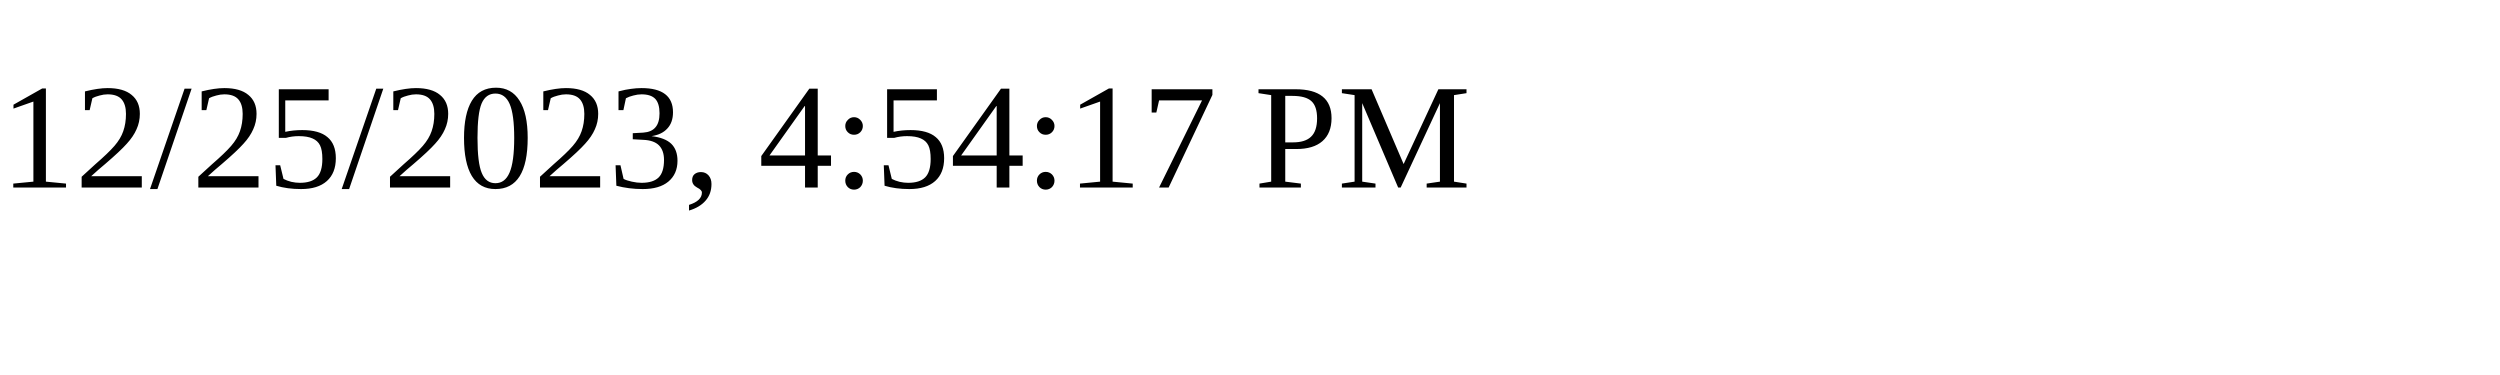
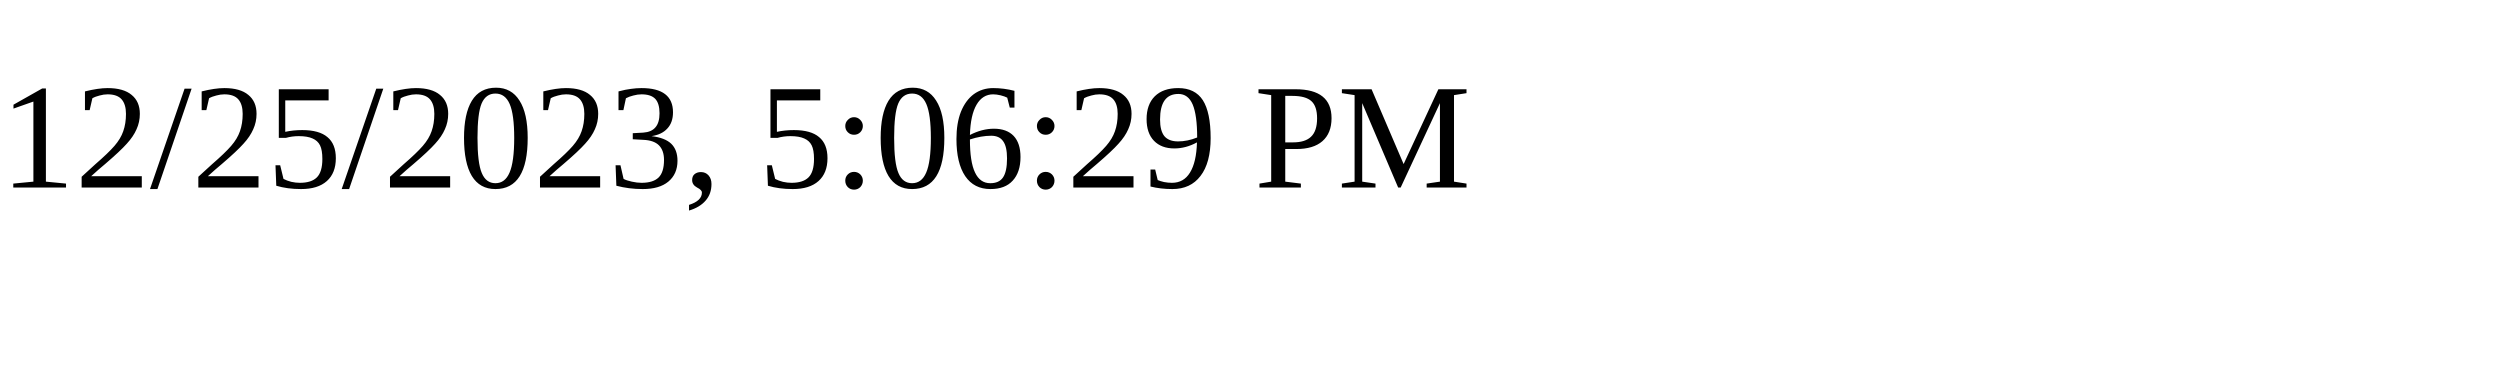
<svg xmlns="http://www.w3.org/2000/svg" height="30" width="200">
-   <text x="0" y="15">12/25/2023, 4:54:17 PM</text>
+   <text x="0" y="15">12/25/2023, 5:06:29 PM</text>
</svg>
